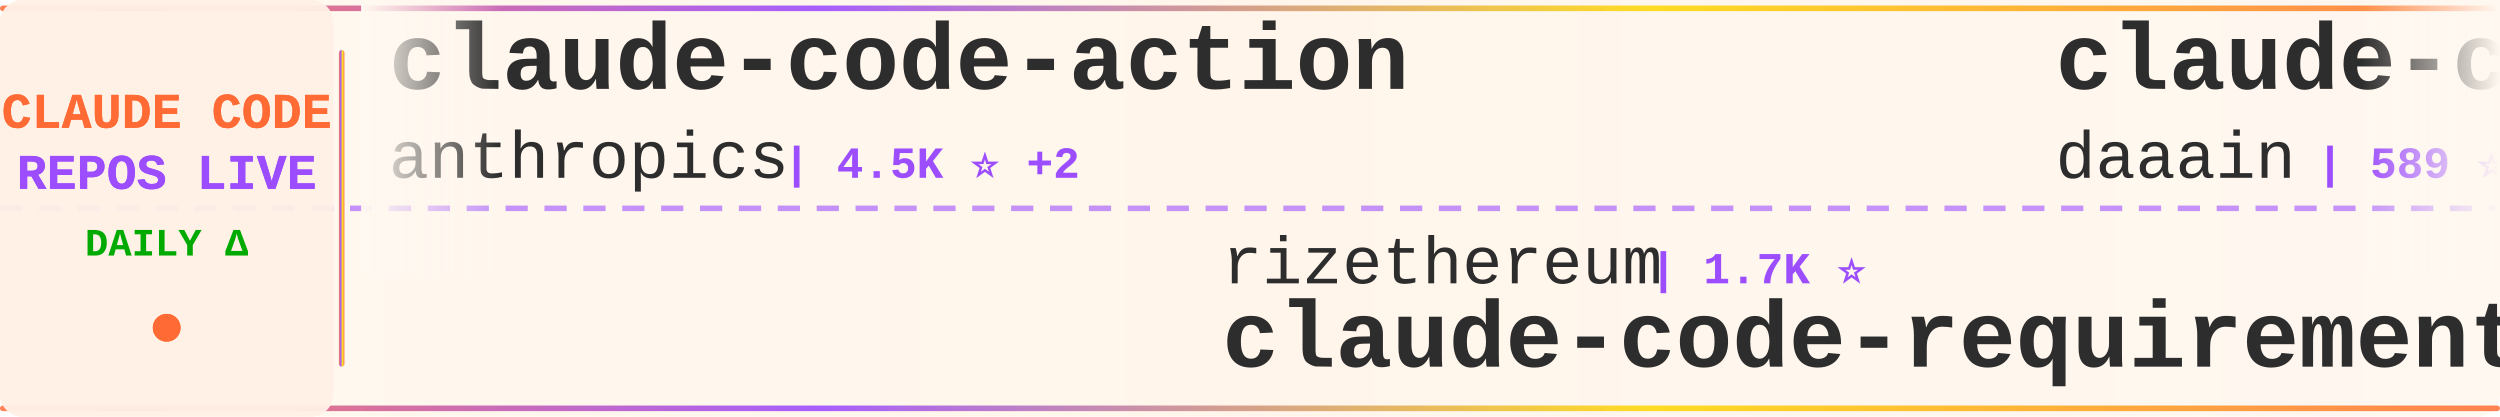
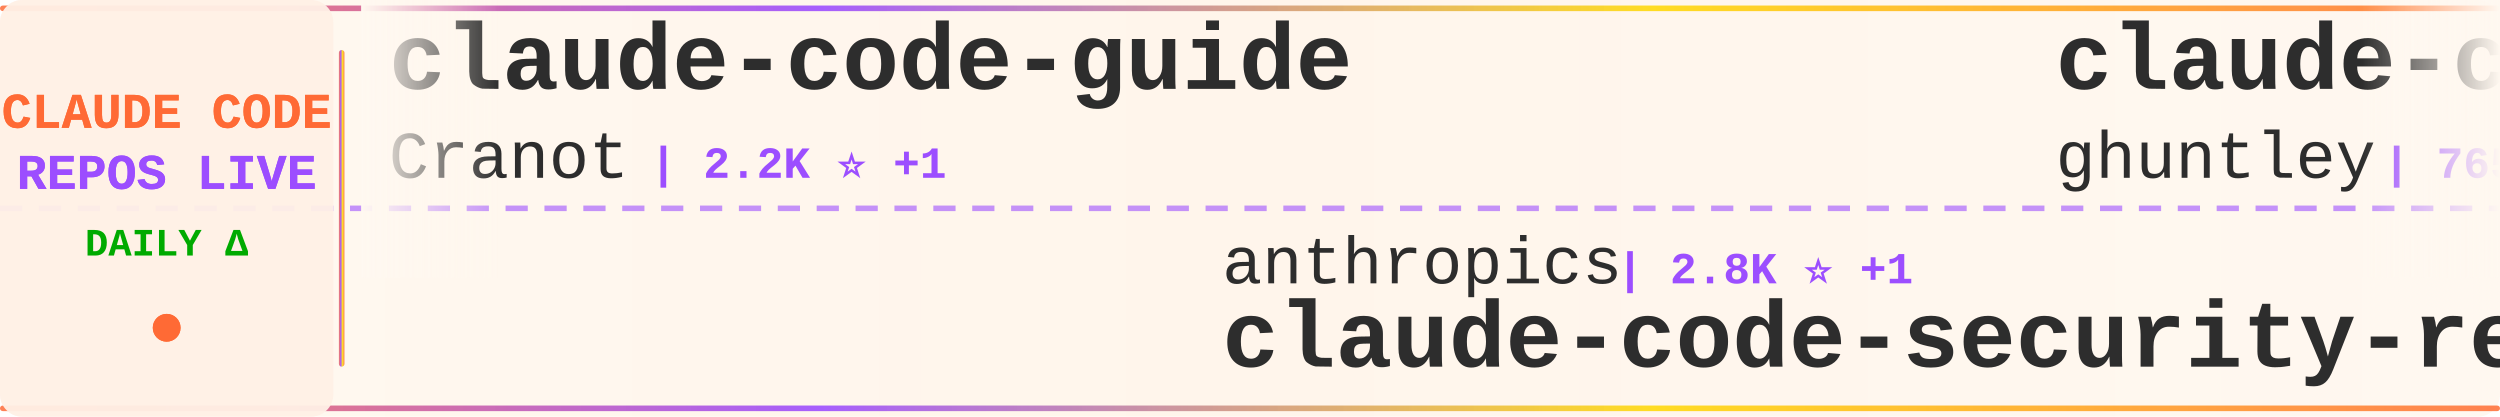
<svg xmlns="http://www.w3.org/2000/svg" width="900" height="150">
  <defs>
    <linearGradient id="tickerBg" x1="0%" y1="0%" x2="100%" y2="0%">
      <stop offset="0%" style="stop-color:#fff8f0;stop-opacity:0.98" />
      <stop offset="50%" style="stop-color:#fff5eb;stop-opacity:1" />
      <stop offset="100%" style="stop-color:#fff8f0;stop-opacity:0.98" />
    </linearGradient>
    <linearGradient id="borderGrad" x1="0%" y1="0%" x2="100%" y2="0%">
      <stop offset="0%" style="stop-color:#FF6B35;stop-opacity:0.85">
        <animate attributeName="stop-opacity" values="0.85;1;0.85" dur="2s" repeatCount="indefinite" />
      </stop>
      <stop offset="33%" style="stop-color:#9C4EFF;stop-opacity:0.9">
        <animate attributeName="stop-opacity" values="0.9;1;0.9" dur="2.2s" repeatCount="indefinite" />
      </stop>
      <stop offset="66%" style="stop-color:#FFD700;stop-opacity:0.85">
        <animate attributeName="stop-opacity" values="0.85;1;0.85" dur="1.8s" repeatCount="indefinite" />
      </stop>
      <stop offset="100%" style="stop-color:#FF6B35;stop-opacity:0.85">
        <animate attributeName="stop-opacity" values="0.85;1;0.85" dur="2s" repeatCount="indefinite" />
      </stop>
    </linearGradient>
    <filter id="textGlow">
      <feGaussianBlur stdDeviation="0.15" result="coloredBlur" />
      <feMerge>
        <feMergeNode in="coloredBlur" />
        <feMergeNode in="SourceGraphic" />
      </feMerge>
    </filter>
    <filter id="metricGlow">
      <feGaussianBlur stdDeviation="0.2" result="coloredBlur" />
      <feMerge>
        <feMergeNode in="coloredBlur" />
        <feMergeNode in="SourceGraphic" />
      </feMerge>
    </filter>
    <linearGradient id="leftFade" x1="0%" y1="0%" x2="100%" y2="0%">
      <stop offset="0%" style="stop-color:#fff8f0;stop-opacity:1" />
      <stop offset="100%" style="stop-color:#fff8f0;stop-opacity:0" />
    </linearGradient>
    <linearGradient id="rightFade" x1="0%" y1="0%" x2="100%" y2="0%">
      <stop offset="0%" style="stop-color:#fff8f0;stop-opacity:0" />
      <stop offset="100%" style="stop-color:#fff8f0;stop-opacity:1" />
    </linearGradient>
  </defs>
  <rect width="900" height="150" fill="url(#tickerBg)" rx="8" />
  <rect x="0" y="2" width="900" height="2" fill="url(#borderGrad)" rx="1" />
  <rect x="0" y="146" width="900" height="2" fill="url(#borderGrad)" rx="1" />
  <line x1="0" y1="75" x2="900" y2="75" stroke="#9C4EFF" stroke-width="2" stroke-dasharray="8 6" opacity="0.6" />
  <rect x="0" y="0" width="120" height="150" fill="#fff0e6" opacity="0.95" rx="8" />
  <text x="60" y="46" font-family="'Courier New', monospace" font-size="18" font-weight="bold" fill="#FF6B35" text-anchor="middle" filter="url(#textGlow)">
    CLAUDE CODE
  </text>
  <text x="60" y="68" font-family="'Courier New', monospace" font-size="18" font-weight="bold" fill="#9C4EFF" text-anchor="middle" filter="url(#textGlow)">
    REPOS LIVE
  </text>
  <text x="60" y="92" font-family="'Courier New', monospace" font-size="14" font-weight="bold" fill="#00aa00" text-anchor="middle">
    DAILY Δ
  </text>
  <circle cx="60" cy="118" r="5" fill="#FF6B35" filter="url(#metricGlow)">
    <animate attributeName="r" values="4;6;4" dur="1.5s" repeatCount="indefinite" />
    <animate attributeName="opacity" values="0.6;1;0.6" dur="1.5s" repeatCount="indefinite" />
  </circle>
  <rect x="122" y="18" width="2" height="114" fill="url(#borderGrad)" rx="1" />
  <clipPath id="tickerClip">
    <rect x="130" y="0" width="770" height="150" />
  </clipPath>
  <g clip-path="url(#tickerClip)">
    <g id="tickerItems">
      <animateTransform attributeName="transform" attributeType="XML" type="translate" from="0 0" to="-3000 0" dur="54s" repeatCount="indefinite" />
      <g transform="translate(0, 0)">
-         <text x="140" y="32" font-family="'Courier New', monospace" font-size="34" font-weight="bold" fill="#2d2d2d">claude-code-action</text>
-         <text x="140" y="64" font-family="'Courier New', monospace" font-size="24" font-weight="normal" fill="#2d2d2d" opacity="1.0">anthropics</text>
-         <text x="282" y="64" font-family="'Courier New', monospace" font-size="16" font-weight="bold" fill="#9C4EFF"> | 4.5K ⭐ +2</text>
+         <text x="140" y="32" font-family="'Courier New', monospace" font-size="34" font-weight="bold" fill="#2d2d2d">claude-code-guide</text>
+         <text x="140" y="64" font-family="'Courier New', monospace" font-size="24" font-weight="normal" fill="#2d2d2d" opacity="1.0">Cranot</text>
+         <text x="234" y="64" font-family="'Courier New', monospace" font-size="16" font-weight="bold" fill="#9C4EFF"> | 2.2K ⭐ +1</text>
      </g>
      <g transform="translate(300, 0)">
-         <text x="140" y="102" font-family="'Courier New', monospace" font-size="24" font-weight="normal" fill="#2d2d2d" opacity="1.0">rizethereum</text>
-         <text x="294" y="102" font-family="'Courier New', monospace" font-size="16" font-weight="bold" fill="#9C4EFF"> | 1.7K ⭐</text>
-         <text x="140" y="132" font-family="'Courier New', monospace" font-size="34" font-weight="bold" fill="#2d2d2d">claude-code-requirements...</text>
+         <text x="140" y="102" font-family="'Courier New', monospace" font-size="24" font-weight="normal" fill="#2d2d2d" opacity="1.0">anthropics</text>
+         <text x="282" y="102" font-family="'Courier New', monospace" font-size="16" font-weight="bold" fill="#9C4EFF"> | 2.8K ⭐ +1</text>
+         <text x="140" y="132" font-family="'Courier New', monospace" font-size="34" font-weight="bold" fill="#2d2d2d">claude-code-security-rev...</text>
      </g>
      <g transform="translate(600, 0)">
-         <text x="140" y="32" font-family="'Courier New', monospace" font-size="34" font-weight="bold" fill="#2d2d2d">claude-code-log</text>
-         <text x="140" y="64" font-family="'Courier New', monospace" font-size="24" font-weight="normal" fill="#2d2d2d" opacity="1.0">daaain</text>
-         <text x="234" y="64" font-family="'Courier New', monospace" font-size="16" font-weight="bold" fill="#9C4EFF"> | 589 ⭐</text>
+         <text x="140" y="32" font-family="'Courier New', monospace" font-size="34" font-weight="bold" fill="#2d2d2d">claude-code-source-code-...</text>
+         <text x="140" y="64" font-family="'Courier New', monospace" font-size="24" font-weight="normal" fill="#2d2d2d" opacity="1.0">ghuntley</text>
+         <text x="258" y="64" font-family="'Courier New', monospace" font-size="16" font-weight="bold" fill="#9C4EFF"> | 765 ⭐</text>
      </g>
      <g transform="translate(900, 0)">
-         <text x="140" y="102" font-family="'Courier New', monospace" font-size="24" font-weight="normal" fill="#2d2d2d" opacity="1.0">IncomeStreamSurfer</text>
-         <text x="378" y="102" font-family="'Courier New', monospace" font-size="16" font-weight="bold" fill="#9C4EFF"> | 304 ⭐</text>
-         <text x="140" y="132" font-family="'Courier New', monospace" font-size="34" font-weight="bold" fill="#2d2d2d">claude-code-agents-wizar...</text>
+         <text x="140" y="102" font-family="'Courier New', monospace" font-size="24" font-weight="normal" fill="#2d2d2d" opacity="1.0">OneRedOak</text>
+         <text x="270" y="102" font-family="'Courier New', monospace" font-size="16" font-weight="bold" fill="#9C4EFF"> | 3.3K ⭐ +2</text>
+         <text x="140" y="132" font-family="'Courier New', monospace" font-size="34" font-weight="bold" fill="#2d2d2d">claude-code-workflows</text>
      </g>
      <g transform="translate(1200, 0)">
-         <text x="140" y="32" font-family="'Courier New', monospace" font-size="34" font-weight="bold" fill="#2d2d2d">ClaudeCodeAgents</text>
-         <text x="140" y="64" font-family="'Courier New', monospace" font-size="24" font-weight="normal" fill="#2d2d2d" opacity="1.0">darcyegb</text>
-         <text x="258" y="64" font-family="'Courier New', monospace" font-size="16" font-weight="bold" fill="#9C4EFF"> | 427 ⭐</text>
+         <text x="140" y="32" font-family="'Courier New', monospace" font-size="34" font-weight="bold" fill="#2d2d2d">superdesign</text>
+         <text x="140" y="64" font-family="'Courier New', monospace" font-size="24" font-weight="normal" fill="#2d2d2d" opacity="1.0">superdesigndev</text>
+         <text x="330" y="64" font-family="'Courier New', monospace" font-size="16" font-weight="bold" fill="#9C4EFF"> | 5.6K ⭐ -1</text>
      </g>
      <g transform="translate(1500, 0)">
+         <text x="140" y="102" font-family="'Courier New', monospace" font-size="24" font-weight="normal" fill="#2d2d2d" opacity="1.0">numman-ali</text>
+         <text x="282" y="102" font-family="'Courier New', monospace" font-size="16" font-weight="bold" fill="#9C4EFF"> | 3.5K ⭐ +18</text>
+         <text x="140" y="132" font-family="'Courier New', monospace" font-size="34" font-weight="bold" fill="#2d2d2d">openskills</text>
+       </g>
+       <g transform="translate(1800, 0)">
+         <text x="140" y="32" font-family="'Courier New', monospace" font-size="34" font-weight="bold" fill="#2d2d2d">claude-code-plugins-plus...</text>
+         <text x="140" y="64" font-family="'Courier New', monospace" font-size="24" font-weight="normal" fill="#2d2d2d" opacity="1.0">jeremylongshore</text>
+         <text x="342" y="64" font-family="'Courier New', monospace" font-size="16" font-weight="bold" fill="#9C4EFF"> | 828 ⭐ +3</text>
+       </g>
+       <g transform="translate(2100, 0)">
+         <text x="140" y="102" font-family="'Courier New', monospace" font-size="24" font-weight="normal" fill="#2d2d2d" opacity="1.0">oraios</text>
+         <text x="234" y="102" font-family="'Courier New', monospace" font-size="16" font-weight="bold" fill="#9C4EFF"> | 17.8K ⭐ +16</text>
+         <text x="140" y="132" font-family="'Courier New', monospace" font-size="34" font-weight="bold" fill="#2d2d2d">serena</text>
+       </g>
+       <g transform="translate(2400, 0)">
+         <text x="140" y="32" font-family="'Courier New', monospace" font-size="34" font-weight="bold" fill="#2d2d2d">claude-code-chat</text>
+         <text x="140" y="64" font-family="'Courier New', monospace" font-size="24" font-weight="normal" fill="#2d2d2d" opacity="1.0">andrepimenta</text>
+         <text x="306" y="64" font-family="'Courier New', monospace" font-size="16" font-weight="bold" fill="#9C4EFF"> | 943 ⭐ +1</text>
+       </g>
+       <g transform="translate(2700, 0)">
        <text x="140" y="102" font-family="'Courier New', monospace" font-size="24" font-weight="normal" fill="#2d2d2d" opacity="1.0">sst</text>
-         <text x="198" y="102" font-family="'Courier New', monospace" font-size="16" font-weight="bold" fill="#9C4EFF"> | 43.3K ⭐ +96</text>
+         <text x="198" y="102" font-family="'Courier New', monospace" font-size="16" font-weight="bold" fill="#9C4EFF"> | 43.4K ⭐ +123</text>
        <text x="140" y="132" font-family="'Courier New', monospace" font-size="34" font-weight="bold" fill="#2d2d2d">opencode</text>
      </g>
-       <g transform="translate(1800, 0)">
-         <text x="140" y="32" font-family="'Courier New', monospace" font-size="34" font-weight="bold" fill="#2d2d2d">claude-code-sub-agents</text>
-         <text x="140" y="64" font-family="'Courier New', monospace" font-size="24" font-weight="normal" fill="#2d2d2d" opacity="1.0">lst97</text>
-         <text x="222" y="64" font-family="'Courier New', monospace" font-size="16" font-weight="bold" fill="#9C4EFF"> | 1.3K ⭐ +2</text>
-       </g>
-       <g transform="translate(2100, 0)">
-         <text x="140" y="102" font-family="'Courier New', monospace" font-size="24" font-weight="normal" fill="#2d2d2d" opacity="1.0">peterkrueck</text>
-         <text x="294" y="102" font-family="'Courier New', monospace" font-size="16" font-weight="bold" fill="#9C4EFF"> | 1.3K ⭐ +1</text>
-         <text x="140" y="132" font-family="'Courier New', monospace" font-size="34" font-weight="bold" fill="#2d2d2d">Claude-Code-Development-...</text>
-       </g>
-       <g transform="translate(2400, 0)">
-         <text x="140" y="32" font-family="'Courier New', monospace" font-size="34" font-weight="bold" fill="#2d2d2d">claude-code-demo</text>
-         <text x="140" y="64" font-family="'Courier New', monospace" font-size="24" font-weight="normal" fill="#2d2d2d" opacity="1.0">gurusup</text>
-         <text x="246" y="64" font-family="'Courier New', monospace" font-size="16" font-weight="bold" fill="#9C4EFF"> | 66 ⭐</text>
-       </g>
-       <g transform="translate(2700, 0)">
-         <text x="140" y="102" font-family="'Courier New', monospace" font-size="24" font-weight="normal" fill="#2d2d2d" opacity="1.0">wshobson</text>
-         <text x="258" y="102" font-family="'Courier New', monospace" font-size="16" font-weight="bold" fill="#9C4EFF"> | 23.7K ⭐ +24</text>
-         <text x="140" y="132" font-family="'Courier New', monospace" font-size="34" font-weight="bold" fill="#2d2d2d">agents</text>
-       </g>
      <g transform="translate(3000, 0)">
-         <text x="140" y="32" font-family="'Courier New', monospace" font-size="34" font-weight="bold" fill="#2d2d2d">claude-code-action</text>
-         <text x="140" y="64" font-family="'Courier New', monospace" font-size="24" font-weight="normal" fill="#2d2d2d" opacity="1.0">anthropics</text>
-         <text x="282" y="64" font-family="'Courier New', monospace" font-size="16" font-weight="bold" fill="#9C4EFF"> | 4.5K ⭐ +2</text>
+         <text x="140" y="32" font-family="'Courier New', monospace" font-size="34" font-weight="bold" fill="#2d2d2d">claude-code-guide</text>
+         <text x="140" y="64" font-family="'Courier New', monospace" font-size="24" font-weight="normal" fill="#2d2d2d" opacity="1.0">Cranot</text>
+         <text x="234" y="64" font-family="'Courier New', monospace" font-size="16" font-weight="bold" fill="#9C4EFF"> | 2.2K ⭐ +1</text>
      </g>
      <g transform="translate(3300, 0)">
-         <text x="140" y="102" font-family="'Courier New', monospace" font-size="24" font-weight="normal" fill="#2d2d2d" opacity="1.0">rizethereum</text>
-         <text x="294" y="102" font-family="'Courier New', monospace" font-size="16" font-weight="bold" fill="#9C4EFF"> | 1.7K ⭐</text>
-         <text x="140" y="132" font-family="'Courier New', monospace" font-size="34" font-weight="bold" fill="#2d2d2d">claude-code-requirements...</text>
+         <text x="140" y="102" font-family="'Courier New', monospace" font-size="24" font-weight="normal" fill="#2d2d2d" opacity="1.0">anthropics</text>
+         <text x="282" y="102" font-family="'Courier New', monospace" font-size="16" font-weight="bold" fill="#9C4EFF"> | 2.8K ⭐ +1</text>
+         <text x="140" y="132" font-family="'Courier New', monospace" font-size="34" font-weight="bold" fill="#2d2d2d">claude-code-security-rev...</text>
      </g>
      <g transform="translate(3600, 0)">
-         <text x="140" y="32" font-family="'Courier New', monospace" font-size="34" font-weight="bold" fill="#2d2d2d">claude-code-log</text>
-         <text x="140" y="64" font-family="'Courier New', monospace" font-size="24" font-weight="normal" fill="#2d2d2d" opacity="1.0">daaain</text>
-         <text x="234" y="64" font-family="'Courier New', monospace" font-size="16" font-weight="bold" fill="#9C4EFF"> | 589 ⭐</text>
+         <text x="140" y="32" font-family="'Courier New', monospace" font-size="34" font-weight="bold" fill="#2d2d2d">claude-code-source-code-...</text>
+         <text x="140" y="64" font-family="'Courier New', monospace" font-size="24" font-weight="normal" fill="#2d2d2d" opacity="1.0">ghuntley</text>
+         <text x="258" y="64" font-family="'Courier New', monospace" font-size="16" font-weight="bold" fill="#9C4EFF"> | 765 ⭐</text>
      </g>
      <g transform="translate(3900, 0)">
-         <text x="140" y="102" font-family="'Courier New', monospace" font-size="24" font-weight="normal" fill="#2d2d2d" opacity="1.0">IncomeStreamSurfer</text>
-         <text x="378" y="102" font-family="'Courier New', monospace" font-size="16" font-weight="bold" fill="#9C4EFF"> | 304 ⭐</text>
-         <text x="140" y="132" font-family="'Courier New', monospace" font-size="34" font-weight="bold" fill="#2d2d2d">claude-code-agents-wizar...</text>
+         <text x="140" y="102" font-family="'Courier New', monospace" font-size="24" font-weight="normal" fill="#2d2d2d" opacity="1.0">OneRedOak</text>
+         <text x="270" y="102" font-family="'Courier New', monospace" font-size="16" font-weight="bold" fill="#9C4EFF"> | 3.3K ⭐ +2</text>
+         <text x="140" y="132" font-family="'Courier New', monospace" font-size="34" font-weight="bold" fill="#2d2d2d">claude-code-workflows</text>
      </g>
    </g>
  </g>
  <rect x="130" y="0" width="50" height="100" fill="url(#leftFade)" />
  <rect x="850" y="0" width="50" height="100" fill="url(#rightFade)" />
</svg>
